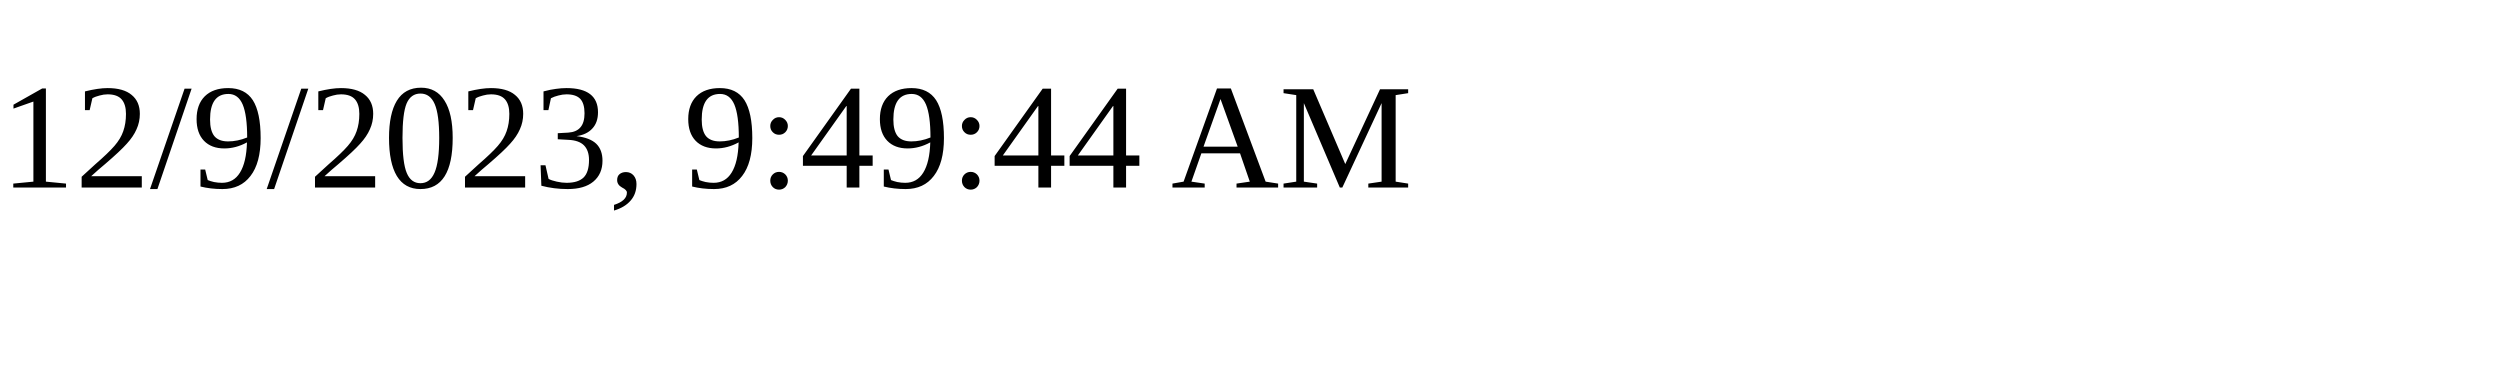
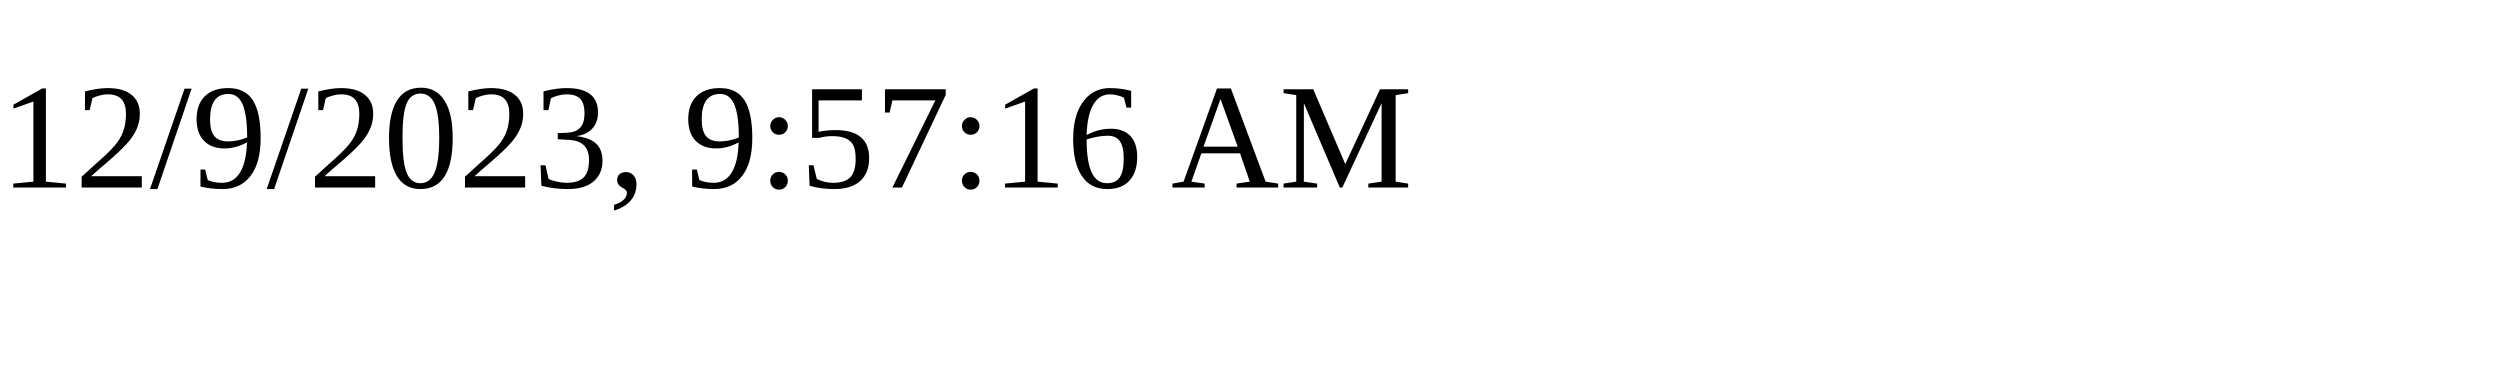
<svg xmlns="http://www.w3.org/2000/svg" height="30" width="200">
-   <text x="0" y="15">12/9/2023, 9:49:44 AM</text>
+   <text x="0" y="15">12/9/2023, 9:57:16 AM</text>
</svg>
